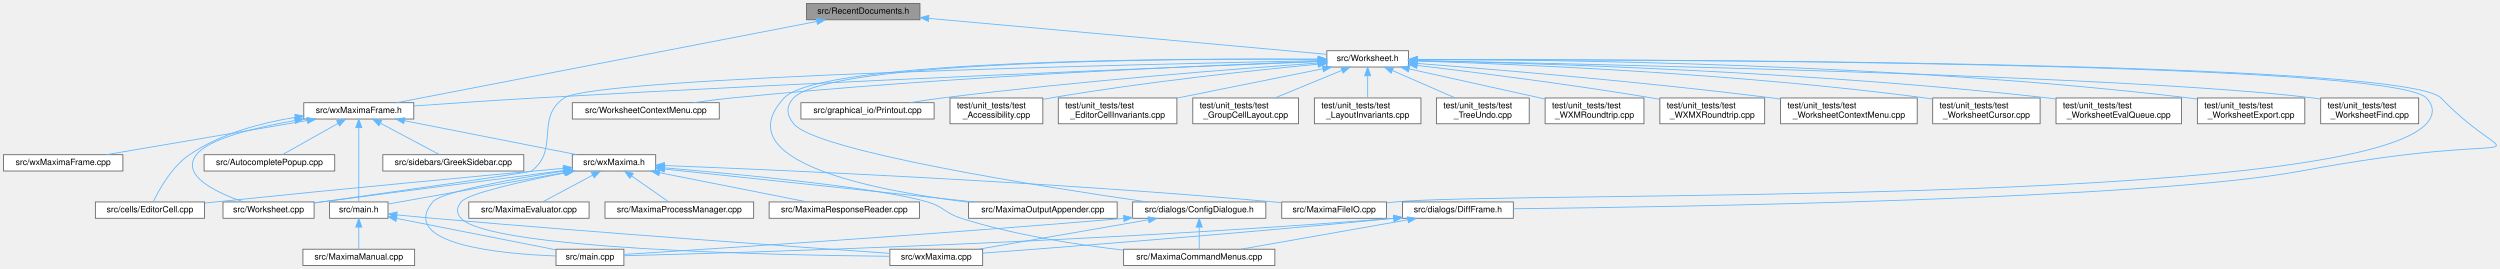
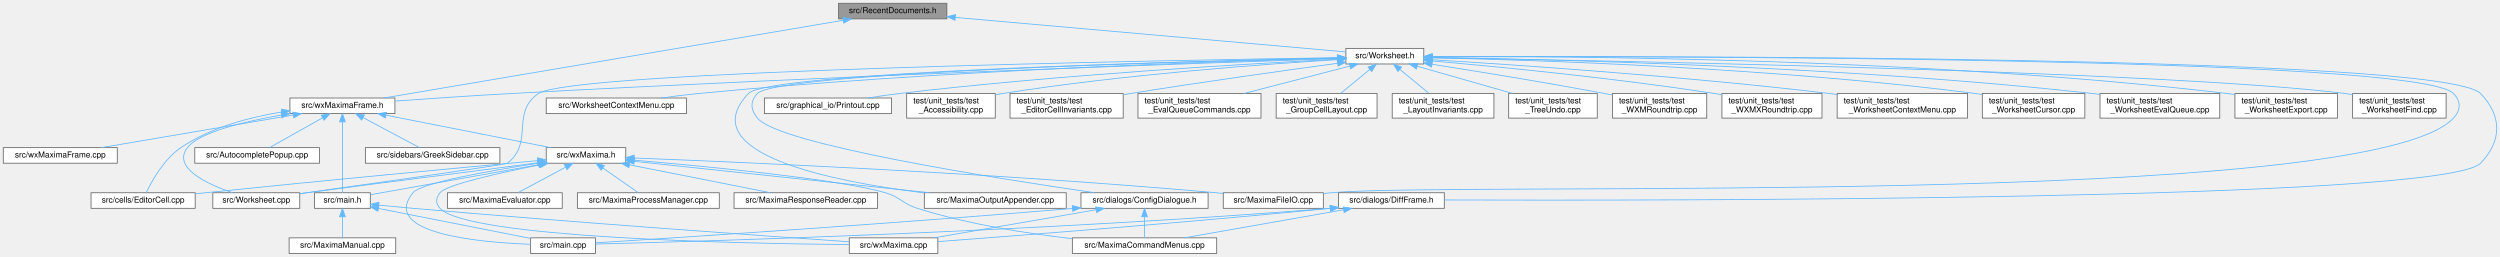
- <svg xmlns="http://www.w3.org/2000/svg" xmlns:xlink="http://www.w3.org/1999/xlink" width="2909pt" height="313pt" viewBox="0.00 0.00 2909.16 313.00">
+ <svg xmlns="http://www.w3.org/2000/svg" xmlns:xlink="http://www.w3.org/1999/xlink" width="3048pt" height="313pt" viewBox="0.00 0.00 3048.20 313.00">
  <g id="graph0" class="graph" transform="scale(1 1) rotate(0) translate(4 309)">
    <g id="node1" class="node">
      <g id="a_node1">
        <a xlink:title="The definition of the class RecentDocuments that provides a recent files mechanism that is extensible...">
-           <polygon fill="#999999" stroke="#666666" points="1066.5,-305 934.5,-305 934.5,-286 1066.5,-286 1066.5,-305" />
-           <text text-anchor="middle" x="1000.5" y="-293" font-family="Helvetica,sans-Serif" font-size="10.00">src/RecentDocuments.h</text>
+           <polygon fill="#999999" stroke="#666666" points="1150.5,-305 1018.5,-305 1018.5,-286 1150.5,-286 1150.5,-305" />
+           <text text-anchor="middle" x="1084.5" y="-293" font-family="Helvetica,sans-Serif" font-size="10.00">src/RecentDocuments.h</text>
        </a>
      </g>
    </g>
    <g id="node2" class="node">
      <g id="a_node2">
        <a xlink:href="Worksheet_8h.html" target="_top" xlink:title="This file defines the class Worksheet.">
-           <polygon fill="white" stroke="#666666" points="1635,-250 1540,-250 1540,-231 1635,-231 1635,-250" />
-           <text text-anchor="middle" x="1587.5" y="-238" font-family="Helvetica,sans-Serif" font-size="10.00">src/Worksheet.h</text>
+           <polygon fill="white" stroke="#666666" points="1732,-250 1637,-250 1637,-231 1732,-231 1732,-250" />
+           <text text-anchor="middle" x="1684.5" y="-238" font-family="Helvetica,sans-Serif" font-size="10.00">src/Worksheet.h</text>
        </a>
      </g>
    </g>
    <g id="edge1" class="edge">
-       <path fill="none" stroke="#63b8ff" d="M1076.78,-287.61C1199.69,-276.52 1438.02,-255 1539.68,-245.82" />
-       <polygon fill="#63b8ff" stroke="#63b8ff" points="1076.34,-284.14 1066.7,-288.52 1076.97,-291.11 1076.34,-284.14" />
+       <path fill="none" stroke="#63b8ff" d="M1161.03,-287.74C1286.75,-276.63 1533.4,-254.85 1636.95,-245.7" />
+       <polygon fill="#63b8ff" stroke="#63b8ff" points="1160.37,-284.28 1150.71,-288.65 1160.98,-291.26 1160.37,-284.28" />
    </g>
    <g id="node13" class="node">
      <g id="a_node13">
        <a xlink:href="wxMaximaFrame_8h.html" target="_top" xlink:title="This file declares the class wxMaximaFrame.">
          <polygon fill="white" stroke="#666666" points="477.5,-189.5 349.5,-189.5 349.5,-170.5 477.5,-170.5 477.5,-189.5" />
          <text text-anchor="middle" x="413.5" y="-177.5" font-family="Helvetica,sans-Serif" font-size="10.00">src/wxMaximaFrame.h</text>
        </a>
      </g>
    </g>
-     <g id="edge49" class="edge">
-       <path fill="none" stroke="#63b8ff" d="M946.37,-284.03C831.16,-261.76 563.57,-210.02 457.73,-189.55" />
-       <polygon fill="#63b8ff" stroke="#63b8ff" points="945.9,-287.51 956.38,-285.97 947.23,-280.63 945.9,-287.51" />
+     <g id="edge50" class="edge">
+       <path fill="none" stroke="#63b8ff" d="M1023.82,-284.24C892.78,-262.07 585.41,-210.08 464.06,-189.55" />
+       <polygon fill="#63b8ff" stroke="#63b8ff" points="1023.62,-287.75 1034.07,-285.97 1024.79,-280.85 1023.62,-287.75" />
    </g>
    <g id="node3" class="node">
      <g id="a_node3">
        <a xlink:href="MaximaFileIO_8cpp.html" target="_top" xlink:title="Implements the worksheet file loaders/savers extracted from the wxMaxima god class.">
          <polygon fill="white" stroke="#666666" points="1609.5,-74 1487.5,-74 1487.5,-55 1609.5,-55 1609.5,-74" />
          <text text-anchor="middle" x="1548.5" y="-62" font-family="Helvetica,sans-Serif" font-size="10.00">src/MaximaFileIO.cpp</text>
        </a>
      </g>
    </g>
    <g id="edge2" class="edge">
-       <path fill="none" stroke="#63b8ff" d="M1645.3,-239.62C1883.46,-239.82 2778.3,-237.72 2819.5,-195 2828.76,-185.4 2828.56,-174.78 2819.5,-165 2728.59,-66.94 1752.58,-87.01 1619.5,-74 1616.29,-73.69 1613,-73.35 1609.67,-72.99" />
-       <polygon fill="#63b8ff" stroke="#63b8ff" points="1645.12,-236.12 1635.11,-239.61 1645.11,-243.12 1645.12,-236.12" />
+       <path fill="none" stroke="#63b8ff" d="M1742.35,-239.74C1989.19,-240.46 2943.69,-240.33 2987.5,-195 2996.77,-185.41 2996.61,-174.74 2987.5,-165 2883.42,-53.76 1771.18,-88.11 1619.5,-74 1616.29,-73.7 1612.99,-73.37 1609.67,-73.03" />
+       <polygon fill="#63b8ff" stroke="#63b8ff" points="1742.17,-236.24 1732.16,-239.7 1742.15,-243.24 1742.17,-236.24" />
    </g>
    <g id="node4" class="node">
      <g id="a_node4">
        <a xlink:href="MaximaOutputAppender_8cpp.html" target="_top" xlink:title="Implements the worksheet output appenders extracted from the wxMaxima god class.">
          <polygon fill="white" stroke="#666666" points="1296,-74 1123,-74 1123,-55 1296,-55 1296,-74" />
          <text text-anchor="middle" x="1209.5" y="-62" font-family="Helvetica,sans-Serif" font-size="10.00">src/MaximaOutputAppender.cpp</text>
        </a>
      </g>
    </g>
    <g id="edge3" class="edge">
-       <path fill="none" stroke="#63b8ff" d="M1529.48,-240.12C1372.87,-241.19 950.51,-239.86 908.5,-195 839.38,-121.2 1011.36,-87.45 1122.95,-73.71" />
-       <polygon fill="#63b8ff" stroke="#63b8ff" points="1529.87,-243.62 1539.85,-240.04 1529.82,-236.62 1529.87,-243.62" />
+       <path fill="none" stroke="#63b8ff" d="M1626.77,-238.33C1451.03,-234.51 933.1,-221.05 908.5,-195 839.08,-121.48 1011.17,-87.62 1122.87,-73.79" />
+       <polygon fill="#63b8ff" stroke="#63b8ff" points="1626.78,-241.83 1636.85,-238.55 1626.93,-234.84 1626.78,-241.83" />
    </g>
    <g id="node5" class="node">
      <g id="a_node5">
        <a xlink:href="Worksheet_8cpp.html" target="_top" xlink:title="This file defines the class Worksheet.">
          <polygon fill="white" stroke="#666666" points="361.5,-74 255.5,-74 255.5,-55 361.5,-55 361.5,-74" />
          <text text-anchor="middle" x="308.5" y="-62" font-family="Helvetica,sans-Serif" font-size="10.00">src/Worksheet.cpp</text>
        </a>
      </g>
    </g>
    <g id="edge4" class="edge">
-       <path fill="none" stroke="#63b8ff" d="M1529.51,-238.41C1330.98,-234.45 688.78,-219.77 652.5,-195 618.32,-171.67 647.51,-134.96 614.5,-110 611.99,-108.1 448.57,-85.05 361.62,-72.9" />
-       <polygon fill="#63b8ff" stroke="#63b8ff" points="1529.67,-241.91 1539.74,-238.61 1529.81,-234.91 1529.67,-241.91" />
+       <path fill="none" stroke="#63b8ff" d="M1626.62,-238.68C1414.94,-235.46 692.98,-222.5 652.5,-195 618.27,-171.75 647.51,-134.96 614.5,-110 611.99,-108.1 448.57,-85.05 361.62,-72.9" />
+       <polygon fill="#63b8ff" stroke="#63b8ff" points="1626.85,-242.18 1636.9,-238.83 1626.96,-235.18 1626.85,-242.18" />
    </g>
    <g id="node6" class="node">
      <g id="a_node6">
        <a xlink:href="WorksheetContextMenu_8cpp.html" target="_top" xlink:title="The worksheet's right-click context menu (see WorksheetContextMenu.h).">
          <polygon fill="white" stroke="#666666" points="833,-189.5 662,-189.5 662,-170.5 833,-170.5 833,-189.5" />
          <text text-anchor="middle" x="747.5" y="-177.5" font-family="Helvetica,sans-Serif" font-size="10.00">src/WorksheetContextMenu.cpp</text>
        </a>
      </g>
    </g>
    <g id="edge5" class="edge">
-       <path fill="none" stroke="#63b8ff" d="M1529.68,-237.58C1404.87,-233.09 1100.99,-220.33 847.5,-195 832.93,-193.54 817.23,-191.55 802.68,-189.52" />
-       <polygon fill="#63b8ff" stroke="#63b8ff" points="1529.66,-241.08 1539.78,-237.94 1529.91,-234.09 1529.66,-241.08" />
+       <path fill="none" stroke="#63b8ff" d="M1626.53,-238.13C1490.33,-234.55 1139.37,-223.14 847.5,-195 832.76,-193.58 816.85,-191.57 802.15,-189.52" />
+       <polygon fill="#63b8ff" stroke="#63b8ff" points="1626.65,-241.64 1636.74,-238.4 1626.83,-234.64 1626.65,-241.64" />
    </g>
    <g id="node7" class="node">
      <g id="a_node7">
        <a xlink:href="ConfigDialogue_8h.html" target="_top" xlink:title="The configuration dialog.">
          <polygon fill="white" stroke="#666666" points="1469,-74 1314,-74 1314,-55 1469,-55 1469,-74" />
          <text text-anchor="middle" x="1391.5" y="-62" font-family="Helvetica,sans-Serif" font-size="10.00">src/dialogs/ConfigDialogue.h</text>
        </a>
      </g>
    </g>
    <g id="edge6" class="edge">
-       <path fill="none" stroke="#63b8ff" d="M1529.6,-240.05C1374.88,-240.92 960.74,-239.08 919.5,-195 910.39,-185.26 911.1,-175.35 919.5,-165 945.38,-133.09 1208.97,-91.63 1330.6,-74.02" />
-       <polygon fill="#63b8ff" stroke="#63b8ff" points="1529.87,-243.55 1539.85,-239.99 1529.82,-236.55 1529.87,-243.55" />
+       <path fill="none" stroke="#63b8ff" d="M1626.72,-238.28C1452.65,-234.34 943.7,-220.65 919.5,-195 910.35,-185.3 911.1,-175.35 919.5,-165 945.38,-133.09 1208.97,-91.63 1330.6,-74.02" />
+       <polygon fill="#63b8ff" stroke="#63b8ff" points="1626.89,-241.79 1636.96,-238.51 1627.05,-234.79 1626.89,-241.79" />
    </g>
    <g id="node11" class="node">
      <g id="a_node11">
        <a xlink:href="DiffFrame_8h_source.html" target="_top" xlink:title=" ">
          <polygon fill="white" stroke="#666666" points="1757,-74 1628,-74 1628,-55 1757,-55 1757,-74" />
          <text text-anchor="middle" x="1692.5" y="-62" font-family="Helvetica,sans-Serif" font-size="10.00">src/dialogs/DiffFrame.h</text>
        </a>
      </g>
    </g>
    <g id="edge10" class="edge">
-       <path fill="none" stroke="#63b8ff" d="M1645.29,-239.65C1885.53,-239.97 2794.68,-238.34 2836.5,-195 2926.75,-101.48 2961.05,-163.92 2673.5,-110 2496.93,-76.89 1946.23,-68.14 1757.06,-66.08" />
-       <polygon fill="#63b8ff" stroke="#63b8ff" points="1645.03,-236.15 1635.02,-239.63 1645.02,-243.15 1645.03,-236.15" />
+       <path fill="none" stroke="#63b8ff" d="M1742.56,-239.79C1993.65,-240.75 2975.49,-241.53 3020.5,-195 3046.76,-167.85 3046.76,-137.16 3020.5,-110 2976.17,-64.16 2017.61,-64.31 1757.26,-65.2" />
+       <polygon fill="#63b8ff" stroke="#63b8ff" points="1742.21,-236.29 1732.2,-239.75 1742.18,-243.29 1742.21,-236.29" />
    </g>
    <g id="node12" class="node">
      <g id="a_node12">
        <a xlink:href="Printout_8cpp.html" target="_top" xlink:title="This file defines the class MathPrintOut.">
          <polygon fill="white" stroke="#666666" points="1083,-189.5 928,-189.5 928,-170.5 1083,-170.5 1083,-189.5" />
          <text text-anchor="middle" x="1005.5" y="-177.5" font-family="Helvetica,sans-Serif" font-size="10.00">src/graphical_io/Printout.cpp</text>
        </a>
      </g>
    </g>
    <g id="edge14" class="edge">
-       <path fill="none" stroke="#63b8ff" d="M1529.95,-235.64C1437.52,-229.14 1250.32,-214.77 1092.5,-195 1080.2,-193.46 1066.98,-191.49 1054.64,-189.52" />
-       <polygon fill="#63b8ff" stroke="#63b8ff" points="1529.72,-239.13 1539.94,-236.34 1530.21,-232.15 1529.72,-239.13" />
+       <path fill="none" stroke="#63b8ff" d="M1626.62,-236.78C1520.47,-231.42 1287.65,-217.99 1092.5,-195 1079.89,-193.51 1066.31,-191.52 1053.72,-189.5" />
+       <polygon fill="#63b8ff" stroke="#63b8ff" points="1626.63,-240.28 1636.79,-237.28 1626.98,-233.29 1626.63,-240.28" />
    </g>
    <g id="edge15" class="edge">
-       <path fill="none" stroke="#63b8ff" d="M1529.53,-237.28C1379.21,-231.42 964.57,-214.65 619.5,-195 571.9,-192.29 518.16,-188.62 477.5,-185.71" />
-       <polygon fill="#63b8ff" stroke="#63b8ff" points="1529.76,-240.79 1539.89,-237.68 1530.03,-233.8 1529.76,-240.79" />
+       <path fill="none" stroke="#63b8ff" d="M1626.88,-237.62C1466.95,-232.29 1003.95,-216.09 619.5,-195 572.07,-192.4 518.56,-188.74 477.96,-185.81" />
+       <polygon fill="#63b8ff" stroke="#63b8ff" points="1626.87,-241.12 1636.98,-237.96 1627.1,-234.13 1626.87,-241.12" />
    </g>
    <g id="node24" class="node">
      <g id="a_node24">
        <a xlink:href="test__Accessibility_8cpp.html" target="_top" xlink:title="Logic-level regression tests for wxMaxima's custom wxAccessible classes.">
          <polygon fill="white" stroke="#666666" points="1209.5,-195 1101.5,-195 1101.5,-165 1209.5,-165 1209.5,-195" />
          <text text-anchor="start" x="1109.5" y="-183" font-family="Helvetica,sans-Serif" font-size="10.00">test/unit_tests/test</text>
          <text text-anchor="middle" x="1155.5" y="-172" font-family="Helvetica,sans-Serif" font-size="10.00">_Accessibility.cpp</text>
        </a>
      </g>
    </g>
    <g id="edge37" class="edge">
-       <path fill="none" stroke="#63b8ff" d="M1529.47,-234.29C1456.57,-227.33 1327.77,-213.68 1218.5,-195 1215.63,-194.51 1212.69,-193.97 1209.73,-193.41" />
-       <polygon fill="#63b8ff" stroke="#63b8ff" points="1529.52,-237.81 1539.81,-235.27 1530.18,-230.84 1529.52,-237.81" />
+       <path fill="none" stroke="#63b8ff" d="M1626.88,-236.29C1538.57,-230.86 1364.63,-218.12 1218.5,-195 1215.62,-194.54 1212.68,-194.04 1209.71,-193.49" />
+       <polygon fill="#63b8ff" stroke="#63b8ff" points="1626.77,-239.79 1636.96,-236.9 1627.19,-232.81 1626.77,-239.79" />
    </g>
    <g id="node25" class="node">
      <g id="a_node25">
        <a xlink:href="test__EditorCellInvariants_8cpp.html" target="_top" xlink:title="Hardening tests for EditorCell's text-editing core.">
          <polygon fill="white" stroke="#666666" points="1365.5,-195 1227.5,-195 1227.5,-165 1365.5,-165 1365.5,-195" />
          <text text-anchor="start" x="1235.5" y="-183" font-family="Helvetica,sans-Serif" font-size="10.00">test/unit_tests/test</text>
          <text text-anchor="middle" x="1296.5" y="-172" font-family="Helvetica,sans-Serif" font-size="10.00">_EditorCellInvariants.cpp</text>
        </a>
      </g>
    </g>
    <g id="edge38" class="edge">
-       <path fill="none" stroke="#63b8ff" d="M1535.14,-228.97C1487.74,-219.45 1417.6,-205.35 1365.62,-194.89" />
-       <polygon fill="#63b8ff" stroke="#63b8ff" points="1534.69,-232.45 1545.19,-230.99 1536.07,-225.59 1534.69,-232.45" />
+       <path fill="none" stroke="#63b8ff" d="M1626.86,-231.84C1564.54,-223.42 1462.34,-209.18 1374.5,-195 1371.65,-194.54 1368.74,-194.06 1365.8,-193.57" />
+       <polygon fill="#63b8ff" stroke="#63b8ff" points="1626.51,-235.33 1636.89,-233.19 1627.45,-228.39 1626.51,-235.33" />
    </g>
    <g id="node26" class="node">
      <g id="a_node26">
-         <a xlink:href="test__GroupCellLayout_8cpp.html" target="_top" xlink:title="Regression tests for the GroupCell &lt;-&gt; EditorCell layout coupling.">
-           <polygon fill="white" stroke="#666666" points="1507,-195 1384,-195 1384,-165 1507,-165 1507,-195" />
-           <text text-anchor="start" x="1392" y="-183" font-family="Helvetica,sans-Serif" font-size="10.00">test/unit_tests/test</text>
-           <text text-anchor="middle" x="1445.5" y="-172" font-family="Helvetica,sans-Serif" font-size="10.00">_GroupCellLayout.cpp</text>
+         <a xlink:href="test__EvalQueueCommands_8cpp.html" target="_top" xlink:title="Command-level behavior of the EvaluationQueue: how a GroupCell's input is broken into the individual ...">
+           <polygon fill="white" stroke="#666666" points="1533.5,-195 1383.5,-195 1383.5,-165 1533.5,-165 1533.5,-195" />
+           <text text-anchor="start" x="1391.5" y="-183" font-family="Helvetica,sans-Serif" font-size="10.00">test/unit_tests/test</text>
+           <text text-anchor="middle" x="1458.5" y="-172" font-family="Helvetica,sans-Serif" font-size="10.00">_EvalQueueCommands.cpp</text>
        </a>
      </g>
    </g>
    <g id="edge39" class="edge">
-       <path fill="none" stroke="#63b8ff" d="M1557.35,-227.08C1534.59,-217.7 1503.33,-204.82 1479.64,-195.06" />
-       <polygon fill="#63b8ff" stroke="#63b8ff" points="1556.27,-230.42 1566.85,-230.99 1558.94,-223.95 1556.27,-230.42" />
+       <path fill="none" stroke="#63b8ff" d="M1641.78,-228.44C1605.23,-218.98 1552.39,-205.3 1512.83,-195.06" />
+       <polygon fill="#63b8ff" stroke="#63b8ff" points="1641.08,-231.88 1651.64,-230.99 1642.83,-225.1 1641.08,-231.88" />
    </g>
    <g id="node27" class="node">
      <g id="a_node27">
-         <a xlink:href="test__LayoutInvariants_8cpp.html" target="_top" xlink:title="Layout idempotency invariants.">
-           <polygon fill="white" stroke="#666666" points="1649.5,-195 1525.5,-195 1525.5,-165 1649.5,-165 1649.5,-195" />
-           <text text-anchor="start" x="1533.5" y="-183" font-family="Helvetica,sans-Serif" font-size="10.00">test/unit_tests/test</text>
-           <text text-anchor="middle" x="1587.5" y="-172" font-family="Helvetica,sans-Serif" font-size="10.00">_LayoutInvariants.cpp</text>
+         <a xlink:href="test__GroupCellLayout_8cpp.html" target="_top" xlink:title="Regression tests for the GroupCell &lt;-&gt; EditorCell layout coupling.">
+           <polygon fill="white" stroke="#666666" points="1675,-195 1552,-195 1552,-165 1675,-165 1675,-195" />
+           <text text-anchor="start" x="1560" y="-183" font-family="Helvetica,sans-Serif" font-size="10.00">test/unit_tests/test</text>
+           <text text-anchor="middle" x="1613.5" y="-172" font-family="Helvetica,sans-Serif" font-size="10.00">_GroupCellLayout.cpp</text>
        </a>
      </g>
    </g>
    <g id="edge40" class="edge">
-       <path fill="none" stroke="#63b8ff" d="M1587.5,-220.65C1587.5,-212.36 1587.5,-202.78 1587.5,-195.11" />
-       <polygon fill="#63b8ff" stroke="#63b8ff" points="1584,-220.87 1587.5,-230.87 1591,-220.87 1584,-220.87" />
+       <path fill="none" stroke="#63b8ff" d="M1666.3,-224.5C1655.32,-215.45 1641.41,-204 1630.63,-195.11" />
+       <polygon fill="#63b8ff" stroke="#63b8ff" points="1664.08,-227.21 1674.02,-230.87 1668.53,-221.81 1664.08,-227.21" />
    </g>
    <g id="node28" class="node">
      <g id="a_node28">
-         <a xlink:href="test__TreeUndo_8cpp.html" target="_top" xlink:title="Regression tests for the worksheet's cell-tree undo/redo (the TreeUndo_* subsystem of Worksheet).">
-           <polygon fill="white" stroke="#666666" points="1775.5,-195 1667.5,-195 1667.5,-165 1775.5,-165 1775.5,-195" />
-           <text text-anchor="start" x="1675.5" y="-183" font-family="Helvetica,sans-Serif" font-size="10.00">test/unit_tests/test</text>
-           <text text-anchor="middle" x="1721.5" y="-172" font-family="Helvetica,sans-Serif" font-size="10.00">_TreeUndo.cpp</text>
+         <a xlink:href="test__LayoutInvariants_8cpp.html" target="_top" xlink:title="Layout idempotency invariants.">
+           <polygon fill="white" stroke="#666666" points="1817.5,-195 1693.5,-195 1693.5,-165 1817.5,-165 1817.5,-195" />
+           <text text-anchor="start" x="1701.5" y="-183" font-family="Helvetica,sans-Serif" font-size="10.00">test/unit_tests/test</text>
+           <text text-anchor="middle" x="1755.5" y="-172" font-family="Helvetica,sans-Serif" font-size="10.00">_LayoutInvariants.cpp</text>
        </a>
      </g>
    </g>
    <g id="edge41" class="edge">
-       <path fill="none" stroke="#63b8ff" d="M1616.24,-226.95C1637.7,-217.59 1667.03,-204.78 1689.28,-195.06" />
-       <polygon fill="#63b8ff" stroke="#63b8ff" points="1614.75,-223.78 1606.98,-230.99 1617.55,-230.2 1614.75,-223.78" />
+       <path fill="none" stroke="#63b8ff" d="M1702.7,-224.5C1713.68,-215.45 1727.59,-204 1738.37,-195.11" />
+       <polygon fill="#63b8ff" stroke="#63b8ff" points="1700.47,-221.81 1694.98,-230.87 1704.92,-227.21 1700.47,-221.81" />
    </g>
    <g id="node29" class="node">
      <g id="a_node29">
-         <a xlink:href="test__WXMRoundtrip_8cpp.html" target="_top" xlink:title="Regression tests for images surviving the .wxm serialization round-trip.">
-           <polygon fill="white" stroke="#666666" points="1909,-195 1794,-195 1794,-165 1909,-165 1909,-195" />
-           <text text-anchor="start" x="1802" y="-183" font-family="Helvetica,sans-Serif" font-size="10.00">test/unit_tests/test</text>
-           <text text-anchor="middle" x="1851.5" y="-172" font-family="Helvetica,sans-Serif" font-size="10.00">_WXMRoundtrip.cpp</text>
+         <a xlink:href="test__TreeUndo_8cpp.html" target="_top" xlink:title="Regression tests for the worksheet's cell-tree undo/redo (the TreeUndo_* subsystem of Worksheet).">
+           <polygon fill="white" stroke="#666666" points="1943.5,-195 1835.5,-195 1835.5,-165 1943.5,-165 1943.5,-195" />
+           <text text-anchor="start" x="1843.5" y="-183" font-family="Helvetica,sans-Serif" font-size="10.00">test/unit_tests/test</text>
+           <text text-anchor="middle" x="1889.5" y="-172" font-family="Helvetica,sans-Serif" font-size="10.00">_TreeUndo.cpp</text>
        </a>
      </g>
    </g>
    <g id="edge42" class="edge">
-       <path fill="none" stroke="#63b8ff" d="M1635.87,-228.78C1680.33,-218.93 1746.31,-204.31 1793.57,-193.84" />
-       <polygon fill="#63b8ff" stroke="#63b8ff" points="1634.89,-225.41 1625.89,-230.99 1636.41,-232.25 1634.89,-225.41" />
+       <path fill="none" stroke="#63b8ff" d="M1724.1,-228.2C1757.23,-218.75 1804.64,-205.22 1840.22,-195.06" />
+       <polygon fill="#63b8ff" stroke="#63b8ff" points="1722.96,-224.88 1714.31,-230.99 1724.89,-231.62 1722.96,-224.88" />
    </g>
    <g id="node30" class="node">
      <g id="a_node30">
-         <a xlink:href="test__WXMXRoundtrip_8cpp.html" target="_top" xlink:title="Round-trip tests for the .wxmx content.xml (the MathML-like math format).">
-           <polygon fill="white" stroke="#666666" points="2049.5,-195 1927.5,-195 1927.5,-165 2049.5,-165 2049.5,-195" />
-           <text text-anchor="start" x="1935.5" y="-183" font-family="Helvetica,sans-Serif" font-size="10.00">test/unit_tests/test</text>
-           <text text-anchor="middle" x="1988.5" y="-172" font-family="Helvetica,sans-Serif" font-size="10.00">_WXMXRoundtrip.cpp</text>
+         <a xlink:href="test__WXMRoundtrip_8cpp.html" target="_top" xlink:title="Regression tests for images surviving the .wxm serialization round-trip.">
+           <polygon fill="white" stroke="#666666" points="2077,-195 1962,-195 1962,-165 2077,-165 2077,-195" />
+           <text text-anchor="start" x="1970" y="-183" font-family="Helvetica,sans-Serif" font-size="10.00">test/unit_tests/test</text>
+           <text text-anchor="middle" x="2019.5" y="-172" font-family="Helvetica,sans-Serif" font-size="10.00">_WXMRoundtrip.cpp</text>
        </a>
      </g>
    </g>
    <g id="edge43" class="edge">
-       <path fill="none" stroke="#63b8ff" d="M1645.28,-232.86C1711.47,-225 1823.09,-210.94 1918.5,-195 1921.43,-194.51 1924.43,-193.99 1927.46,-193.45" />
-       <polygon fill="#63b8ff" stroke="#63b8ff" points="1644.58,-229.42 1635.06,-234.07 1645.4,-236.37 1644.58,-229.42" />
+       <path fill="none" stroke="#63b8ff" d="M1742.18,-230.63C1796.54,-222.1 1880.21,-208.55 1952.5,-195 1955.54,-194.43 1958.65,-193.83 1961.79,-193.22" />
+       <polygon fill="#63b8ff" stroke="#63b8ff" points="1741.39,-227.21 1732.05,-232.21 1742.47,-234.13 1741.39,-227.21" />
    </g>
    <g id="node31" class="node">
      <g id="a_node31">
-         <a xlink:href="test__WorksheetContextMenu_8cpp.html" target="_top" xlink:title="Regression tests for the worksheet's right-click context menu.">
-           <polygon fill="white" stroke="#666666" points="2227,-195 2068,-195 2068,-165 2227,-165 2227,-195" />
-           <text text-anchor="start" x="2076" y="-183" font-family="Helvetica,sans-Serif" font-size="10.00">test/unit_tests/test</text>
-           <text text-anchor="middle" x="2147.5" y="-172" font-family="Helvetica,sans-Serif" font-size="10.00">_WorksheetContextMenu.cpp</text>
+         <a xlink:href="test__WXMXRoundtrip_8cpp.html" target="_top" xlink:title="Round-trip tests for the .wxmx content.xml (the MathML-like math format).">
+           <polygon fill="white" stroke="#666666" points="2217.5,-195 2095.5,-195 2095.5,-165 2217.5,-165 2217.5,-195" />
+           <text text-anchor="start" x="2103.5" y="-183" font-family="Helvetica,sans-Serif" font-size="10.00">test/unit_tests/test</text>
+           <text text-anchor="middle" x="2156.5" y="-172" font-family="Helvetica,sans-Serif" font-size="10.00">_WXMXRoundtrip.cpp</text>
        </a>
      </g>
    </g>
    <g id="edge44" class="edge">
-       <path fill="none" stroke="#63b8ff" d="M1645.22,-235.2C1734.15,-228.32 1909.95,-213.68 2058.5,-195 2061.6,-194.61 2064.77,-194.19 2067.96,-193.76" />
-       <polygon fill="#63b8ff" stroke="#63b8ff" points="1644.78,-231.73 1635.07,-235.98 1645.31,-238.71 1644.78,-231.73" />
+       <path fill="none" stroke="#63b8ff" d="M1742.15,-234.71C1820.4,-227.84 1964.48,-213.92 2086.5,-195 2089.44,-194.54 2092.44,-194.05 2095.47,-193.53" />
+       <polygon fill="#63b8ff" stroke="#63b8ff" points="1741.68,-231.24 1732.02,-235.59 1742.28,-238.21 1741.68,-231.24" />
    </g>
    <g id="node32" class="node">
      <g id="a_node32">
-         <a xlink:href="test__WorksheetCursor_8cpp.html" target="_top" xlink:title="Pins the worksheet's cursor model before it is gathered into a cursor class.">
-           <polygon fill="white" stroke="#666666" points="2370,-195 2245,-195 2245,-165 2370,-165 2370,-195" />
-           <text text-anchor="start" x="2253" y="-183" font-family="Helvetica,sans-Serif" font-size="10.00">test/unit_tests/test</text>
-           <text text-anchor="middle" x="2307.5" y="-172" font-family="Helvetica,sans-Serif" font-size="10.00">_WorksheetCursor.cpp</text>
+         <a xlink:href="test__WorksheetContextMenu_8cpp.html" target="_top" xlink:title="Regression tests for the worksheet's right-click context menu.">
+           <polygon fill="white" stroke="#666666" points="2395,-195 2236,-195 2236,-165 2395,-165 2395,-195" />
+           <text text-anchor="start" x="2244" y="-183" font-family="Helvetica,sans-Serif" font-size="10.00">test/unit_tests/test</text>
+           <text text-anchor="middle" x="2315.5" y="-172" font-family="Helvetica,sans-Serif" font-size="10.00">_WorksheetContextMenu.cpp</text>
        </a>
      </g>
    </g>
    <g id="edge45" class="edge">
-       <path fill="none" stroke="#63b8ff" d="M1645.56,-237.98C1759.38,-234.45 2019.63,-223.7 2236.5,-195 2239.24,-194.64 2242.03,-194.23 2244.85,-193.8" />
-       <polygon fill="#63b8ff" stroke="#63b8ff" points="1645.23,-234.48 1635.34,-238.29 1645.44,-241.48 1645.23,-234.48" />
+       <path fill="none" stroke="#63b8ff" d="M1742.22,-236.17C1841.44,-230.13 2050.62,-216.02 2226.5,-195 2229.61,-194.63 2232.77,-194.23 2235.96,-193.81" />
+       <polygon fill="#63b8ff" stroke="#63b8ff" points="1741.88,-232.68 1732.11,-236.78 1742.3,-239.67 1741.88,-232.68" />
    </g>
    <g id="node33" class="node">
      <g id="a_node33">
-         <a xlink:href="test__WorksheetEvalQueue_8cpp.html" target="_top" xlink:title="Pins the worksheet's &quot;add cells to the evaluation queue&quot; behavior before the Add*ToEvaluationQueue fa...">
-           <polygon fill="white" stroke="#666666" points="2534.5,-195 2388.5,-195 2388.5,-165 2534.5,-165 2534.5,-195" />
-           <text text-anchor="start" x="2396.5" y="-183" font-family="Helvetica,sans-Serif" font-size="10.00">test/unit_tests/test</text>
-           <text text-anchor="middle" x="2461.5" y="-172" font-family="Helvetica,sans-Serif" font-size="10.00">_WorksheetEvalQueue.cpp</text>
+         <a xlink:href="test__WorksheetCursor_8cpp.html" target="_top" xlink:title="Pins the worksheet's cursor model before it is gathered into a cursor class.">
+           <polygon fill="white" stroke="#666666" points="2538,-195 2413,-195 2413,-165 2538,-165 2538,-195" />
+           <text text-anchor="start" x="2421" y="-183" font-family="Helvetica,sans-Serif" font-size="10.00">test/unit_tests/test</text>
+           <text text-anchor="middle" x="2475.5" y="-172" font-family="Helvetica,sans-Serif" font-size="10.00">_WorksheetCursor.cpp</text>
        </a>
      </g>
    </g>
    <g id="edge46" class="edge">
-       <path fill="none" stroke="#63b8ff" d="M1645.64,-238.48C1776.9,-235.69 2106.03,-225.93 2379.5,-195 2382.37,-194.68 2385.29,-194.32 2388.24,-193.93" />
-       <polygon fill="#63b8ff" stroke="#63b8ff" points="1645.35,-234.99 1635.42,-238.69 1645.49,-241.98 1645.35,-234.99" />
+       <path fill="none" stroke="#63b8ff" d="M1742.6,-238.53C1865.32,-235.89 2159.79,-226.55 2404.5,-195 2407.24,-194.65 2410.04,-194.25 2412.85,-193.82" />
+       <polygon fill="#63b8ff" stroke="#63b8ff" points="1742.23,-235.03 1732.31,-238.74 1742.38,-242.03 1742.23,-235.03" />
    </g>
    <g id="node34" class="node">
      <g id="a_node34">
-         <a xlink:href="test__WorksheetExport_8cpp.html" target="_top" xlink:title="Safety net for the export/serialization cluster of Worksheet.">
-           <polygon fill="white" stroke="#666666" points="2678,-195 2553,-195 2553,-165 2678,-165 2678,-195" />
-           <text text-anchor="start" x="2561" y="-183" font-family="Helvetica,sans-Serif" font-size="10.00">test/unit_tests/test</text>
-           <text text-anchor="middle" x="2615.5" y="-172" font-family="Helvetica,sans-Serif" font-size="10.00">_WorksheetExport.cpp</text>
+         <a xlink:href="test__WorksheetEvalQueue_8cpp.html" target="_top" xlink:title="Pins the worksheet's &quot;add cells to the evaluation queue&quot; behavior before the Add*ToEvaluationQueue fa...">
+           <polygon fill="white" stroke="#666666" points="2702.5,-195 2556.5,-195 2556.5,-165 2702.5,-165 2702.5,-195" />
+           <text text-anchor="start" x="2564.5" y="-183" font-family="Helvetica,sans-Serif" font-size="10.00">test/unit_tests/test</text>
+           <text text-anchor="middle" x="2629.5" y="-172" font-family="Helvetica,sans-Serif" font-size="10.00">_WorksheetEvalQueue.cpp</text>
        </a>
      </g>
    </g>
    <g id="edge47" class="edge">
-       <path fill="none" stroke="#63b8ff" d="M1645.77,-239.73C1795.4,-239.69 2205.18,-235.55 2543.5,-195 2546.53,-194.64 2549.63,-194.22 2552.76,-193.76" />
-       <polygon fill="#63b8ff" stroke="#63b8ff" points="1645.45,-236.23 1635.45,-239.73 1645.45,-243.23 1645.45,-236.23" />
+       <path fill="none" stroke="#63b8ff" d="M1742.39,-238.86C1881.55,-236.82 2245.64,-228.43 2547.5,-195 2550.37,-194.68 2553.29,-194.33 2556.24,-193.95" />
+       <polygon fill="#63b8ff" stroke="#63b8ff" points="1742.32,-235.36 1732.37,-239 1742.42,-242.36 1742.32,-235.36" />
    </g>
    <g id="node35" class="node">
      <g id="a_node35">
+         <a xlink:href="test__WorksheetExport_8cpp.html" target="_top" xlink:title="Safety net for the export/serialization cluster of Worksheet.">
+           <polygon fill="white" stroke="#666666" points="2846,-195 2721,-195 2721,-165 2846,-165 2846,-195" />
+           <text text-anchor="start" x="2729" y="-183" font-family="Helvetica,sans-Serif" font-size="10.00">test/unit_tests/test</text>
+           <text text-anchor="middle" x="2783.5" y="-172" font-family="Helvetica,sans-Serif" font-size="10.00">_WorksheetExport.cpp</text>
+         </a>
+       </g>
+     </g>
+     <g id="edge48" class="edge">
+       <path fill="none" stroke="#63b8ff" d="M1742.39,-240C1899.08,-240.7 2344.42,-238.4 2711.5,-195 2714.54,-194.64 2717.63,-194.23 2720.76,-193.77" />
+       <polygon fill="#63b8ff" stroke="#63b8ff" points="1742.07,-236.5 1732.05,-239.95 1742.03,-243.5 1742.07,-236.5" />
+     </g>
+     <g id="node36" class="node">
+       <g id="a_node36">
        <a xlink:href="test__WorksheetFind_8cpp.html" target="_top" xlink:title="Pins the worksheet's find/replace behavior before the search engine is extracted into WorksheetSearch...">
-           <polygon fill="white" stroke="#666666" points="2810.5,-195 2696.5,-195 2696.5,-165 2810.5,-165 2810.5,-195" />
-           <text text-anchor="start" x="2704.5" y="-183" font-family="Helvetica,sans-Serif" font-size="10.00">test/unit_tests/test</text>
-           <text text-anchor="middle" x="2753.5" y="-172" font-family="Helvetica,sans-Serif" font-size="10.00">_WorksheetFind.cpp</text>
-         </a>
-       </g>
-     </g>
-     <g id="edge48" class="edge">
-       <path fill="none" stroke="#63b8ff" d="M1645.31,-238.45C1841.79,-234.67 2482.91,-220.65 2687.5,-195 2690.41,-194.64 2693.37,-194.21 2696.36,-193.74" />
-       <polygon fill="#63b8ff" stroke="#63b8ff" points="1645.13,-234.95 1635.2,-238.64 1645.27,-241.95 1645.13,-234.95" />
+           <polygon fill="white" stroke="#666666" points="2978.5,-195 2864.5,-195 2864.5,-165 2978.5,-165 2978.5,-195" />
+           <text text-anchor="start" x="2872.5" y="-183" font-family="Helvetica,sans-Serif" font-size="10.00">test/unit_tests/test</text>
+           <text text-anchor="middle" x="2921.5" y="-172" font-family="Helvetica,sans-Serif" font-size="10.00">_WorksheetFind.cpp</text>
+         </a>
+       </g>
+     </g>
+     <g id="edge49" class="edge">
+       <path fill="none" stroke="#63b8ff" d="M1742.56,-238.61C1947.51,-235.26 2636.47,-222.19 2855.5,-195 2858.41,-194.64 2861.37,-194.22 2864.36,-193.74" />
+       <polygon fill="#63b8ff" stroke="#63b8ff" points="1742.26,-235.11 1732.32,-238.77 1742.37,-242.11 1742.26,-235.11" />
    </g>
    <g id="node8" class="node">
      <g id="a_node8">
        <a xlink:href="MaximaCommandMenus_8cpp.html" target="_top" xlink:title="Implementation of the menu-command handlers extracted from wxMaxima - see MaximaCommandMenus....">
          <polygon fill="white" stroke="#666666" points="1479.5,-19 1303.5,-19 1303.5,0 1479.5,0 1479.5,-19" />
          <text text-anchor="middle" x="1391.5" y="-7" font-family="Helvetica,sans-Serif" font-size="10.00">src/MaximaCommandMenus.cpp</text>
        </a>
      </g>
    </g>
    <g id="edge7" class="edge">
      <path fill="none" stroke="#63b8ff" d="M1391.5,-44.66C1391.5,-35.93 1391.5,-25.99 1391.5,-19.09" />
      <polygon fill="#63b8ff" stroke="#63b8ff" points="1388,-44.75 1391.5,-54.75 1395,-44.75 1388,-44.75" />
    </g>
    <g id="node9" class="node">
      <g id="a_node9">
        <a xlink:href="main_8cpp.html" target="_top" xlink:title="The file that defines the starting point of the program.">
          <polygon fill="white" stroke="#666666" points="722,-19 643,-19 643,0 722,0 722,-19" />
          <text text-anchor="middle" x="682.5" y="-7" font-family="Helvetica,sans-Serif" font-size="10.00">src/main.cpp</text>
        </a>
      </g>
    </g>
    <g id="edge8" class="edge">
      <path fill="none" stroke="#63b8ff" d="M1303.64,-54.86C1077.65,-35.76 819.55,-19.07 722.25,-12.96" />
      <polygon fill="#63b8ff" stroke="#63b8ff" points="1303.43,-58.36 1313.69,-55.71 1304.02,-51.38 1303.43,-58.36" />
    </g>
    <g id="node10" class="node">
      <g id="a_node10">
        <a xlink:href="wxMaxima_8cpp.html" target="_top" xlink:title="This file defines the contents of the class wxMaxima that contains most of the program's logic.">
          <polygon fill="white" stroke="#666666" points="1139.5,-19 1031.5,-19 1031.5,0 1139.5,0 1139.5,-19" />
          <text text-anchor="middle" x="1085.5" y="-7" font-family="Helvetica,sans-Serif" font-size="10.00">src/wxMaxima.cpp</text>
        </a>
      </g>
    </g>
    <g id="edge9" class="edge">
      <path fill="none" stroke="#63b8ff" d="M1332.31,-53.25C1274.85,-43.3 1188.64,-28.36 1134.8,-19.04" />
      <polygon fill="#63b8ff" stroke="#63b8ff" points="1331.89,-56.73 1342.34,-54.98 1333.08,-49.83 1331.89,-56.73" />
    </g>
    <g id="edge11" class="edge">
      <path fill="none" stroke="#63b8ff" d="M1633.94,-53.19C1577.51,-43.25 1493.11,-28.39 1440.24,-19.08" />
      <polygon fill="#63b8ff" stroke="#63b8ff" points="1633.68,-56.7 1644.14,-54.98 1634.9,-49.8 1633.68,-56.7" />
    </g>
    <g id="edge12" class="edge">
      <path fill="none" stroke="#63b8ff" d="M1617.76,-55.01C1263.92,-26.66 850.32,-14.67 722.25,-11.44" />
      <polygon fill="#63b8ff" stroke="#63b8ff" points="1617.7,-58.51 1627.95,-55.83 1618.27,-51.54 1617.7,-58.51" />
    </g>
    <g id="edge13" class="edge">
      <path fill="none" stroke="#63b8ff" d="M1617.93,-54.97C1436.16,-37.08 1234.28,-21.51 1139.65,-14.46" />
      <polygon fill="#63b8ff" stroke="#63b8ff" points="1617.64,-58.46 1627.94,-55.96 1618.33,-51.5 1617.64,-58.46" />
    </g>
    <g id="edge17" class="edge">
      <path fill="none" stroke="#63b8ff" d="M339.04,-168.73C292.5,-160.61 238.77,-147.54 224.5,-129 205.65,-104.52 248.3,-84.69 279.46,-74.03" />
      <polygon fill="#63b8ff" stroke="#63b8ff" points="338.71,-172.22 349.15,-170.44 339.87,-165.32 338.71,-172.22" />
    </g>
    <g id="node14" class="node">
      <g id="a_node14">
        <a xlink:href="AutocompletePopup_8cpp.html" target="_top" xlink:title="This file defines the class AutocompletePopup.">
          <polygon fill="white" stroke="#666666" points="385.5,-129 233.5,-129 233.5,-110 385.5,-110 385.5,-129" />
          <text text-anchor="middle" x="309.5" y="-117" font-family="Helvetica,sans-Serif" font-size="10.00">src/AutocompletePopup.cpp</text>
        </a>
      </g>
    </g>
    <g id="edge16" class="edge">
      <path fill="none" stroke="#63b8ff" d="M389.36,-165.42C369.49,-154.24 341.91,-138.73 324.91,-129.17" />
      <polygon fill="#63b8ff" stroke="#63b8ff" points="387.72,-168.52 398.15,-170.37 391.15,-162.41 387.72,-168.52" />
    </g>
    <g id="node15" class="node">
      <g id="a_node15">
        <a xlink:href="EditorCell_8cpp.html" target="_top" xlink:title="This file defines the class EditorCell.">
          <polygon fill="white" stroke="#666666" points="234,-74 107,-74 107,-55 234,-55 234,-74" />
          <text text-anchor="middle" x="170.5" y="-62" font-family="Helvetica,sans-Serif" font-size="10.00">src/cells/EditorCell.cpp</text>
        </a>
      </g>
    </g>
    <g id="edge18" class="edge">
      <path fill="none" stroke="#63b8ff" d="M339.44,-172.45C300.2,-166.11 252.76,-153.61 216.5,-129 195.77,-114.94 181.08,-88.28 174.45,-74.41" />
      <polygon fill="#63b8ff" stroke="#63b8ff" points="339.08,-175.94 349.49,-173.98 340.13,-169.02 339.08,-175.94" />
    </g>
    <g id="node16" class="node">
      <g id="a_node16">
        <a xlink:href="main_8h.html" target="_top" xlink:title="This file declares the class wxMaxima that contains most of the program's logic.">
          <polygon fill="white" stroke="#666666" points="447.5,-74 379.5,-74 379.5,-55 447.5,-55 447.5,-74" />
          <text text-anchor="middle" x="413.5" y="-62" font-family="Helvetica,sans-Serif" font-size="10.00">src/main.h</text>
        </a>
      </g>
    </g>
    <g id="edge19" class="edge">
      <path fill="none" stroke="#63b8ff" d="M413.5,-160.15C413.5,-135.24 413.5,-92.38 413.5,-74.13" />
      <polygon fill="#63b8ff" stroke="#63b8ff" points="410,-160.47 413.5,-170.47 417,-160.47 410,-160.47" />
    </g>
    <g id="node18" class="node">
      <g id="a_node18">
        <a xlink:href="GreekSidebar_8cpp.html" target="_top" xlink:title="This file defines the class GreekSidebar.">
          <polygon fill="white" stroke="#666666" points="605.5,-129 441.5,-129 441.5,-110 605.5,-110 605.5,-129" />
          <text text-anchor="middle" x="523.5" y="-117" font-family="Helvetica,sans-Serif" font-size="10.00">src/sidebars/GreekSidebar.cpp</text>
        </a>
      </g>
    </g>
    <g id="edge23" class="edge">
      <path fill="none" stroke="#63b8ff" d="M438.74,-165.58C459.78,-154.38 489.14,-138.77 507.2,-129.17" />
      <polygon fill="#63b8ff" stroke="#63b8ff" points="436.92,-162.58 429.73,-170.37 440.2,-168.76 436.92,-162.58" />
    </g>
    <g id="node19" class="node">
      <g id="a_node19">
        <a xlink:href="wxMaxima_8h.html" target="_top" xlink:title="This file declares the class wxMaxima that contains most of the program's logic.">
          <polygon fill="white" stroke="#666666" points="759,-129 662,-129 662,-110 759,-110 759,-129" />
          <text text-anchor="middle" x="710.5" y="-117" font-family="Helvetica,sans-Serif" font-size="10.00">src/wxMaxima.h</text>
        </a>
      </g>
    </g>
    <g id="edge24" class="edge">
      <path fill="none" stroke="#63b8ff" d="M466.64,-168.53C523.96,-157.24 614.12,-139.48 667.26,-129.02" />
      <polygon fill="#63b8ff" stroke="#63b8ff" points="465.82,-165.13 456.69,-170.49 467.17,-171.99 465.82,-165.13" />
    </g>
    <g id="node23" class="node">
      <g id="a_node23">
        <a xlink:href="wxMaximaFrame_8cpp.html" target="_top" xlink:title="This file defines the class wxMaximaFrame.">
          <polygon fill="white" stroke="#666666" points="139,-129 0,-129 0,-110 139,-110 139,-129" />
          <text text-anchor="middle" x="69.5" y="-117" font-family="Helvetica,sans-Serif" font-size="10.00">src/wxMaximaFrame.cpp</text>
        </a>
      </g>
    </g>
    <g id="edge36" class="edge">
      <path fill="none" stroke="#63b8ff" d="M353.59,-168.81C287.3,-157.54 181.64,-139.57 119.58,-129.02" />
      <polygon fill="#63b8ff" stroke="#63b8ff" points="353.03,-172.27 363.48,-170.49 354.21,-165.37 353.03,-172.27" />
    </g>
    <g id="edge21" class="edge">
      <path fill="none" stroke="#63b8ff" d="M457.7,-54.79C509.08,-44.67 593.12,-28.11 642.59,-18.36" />
      <polygon fill="#63b8ff" stroke="#63b8ff" points="456.7,-51.42 447.57,-56.79 458.06,-58.29 456.7,-51.42" />
    </g>
    <g id="edge22" class="edge">
      <path fill="none" stroke="#63b8ff" d="M458.14,-58.89C471.44,-57.57 486.06,-56.17 499.5,-55 695.16,-37.9 927.91,-21.36 1031.34,-14.2" />
      <polygon fill="#63b8ff" stroke="#63b8ff" points="457.4,-55.45 447.8,-59.93 458.1,-62.42 457.4,-55.45" />
    </g>
    <g id="node17" class="node">
      <g id="a_node17">
        <a xlink:href="MaximaManual_8cpp.html" target="_top" xlink:title="This file defines the class MaximaManual.">
          <polygon fill="white" stroke="#666666" points="478.5,-19 348.5,-19 348.5,0 478.5,0 478.5,-19" />
          <text text-anchor="middle" x="413.5" y="-7" font-family="Helvetica,sans-Serif" font-size="10.00">src/MaximaManual.cpp</text>
        </a>
      </g>
    </g>
    <g id="edge20" class="edge">
      <path fill="none" stroke="#63b8ff" d="M413.5,-44.66C413.5,-35.93 413.5,-25.99 413.5,-19.09" />
      <polygon fill="#63b8ff" stroke="#63b8ff" points="410,-44.75 413.5,-54.75 417,-44.75 410,-44.75" />
    </g>
    <g id="edge27" class="edge">
      <path fill="none" stroke="#63b8ff" d="M769.13,-116.36C897.75,-111.4 1214.29,-97.67 1478.5,-74 1481.43,-73.74 1484.42,-73.45 1487.44,-73.14" />
      <polygon fill="#63b8ff" stroke="#63b8ff" points="768.96,-112.87 759.1,-116.75 769.23,-119.86 768.96,-112.87" />
    </g>
    <g id="edge28" class="edge">
      <path fill="none" stroke="#63b8ff" d="M769.2,-112.27C858.41,-102.79 1028.36,-84.74 1129.02,-74.05" />
      <polygon fill="#63b8ff" stroke="#63b8ff" points="768.83,-108.78 759.25,-113.32 769.57,-115.75 768.83,-108.78" />
    </g>
    <g id="edge31" class="edge">
      <path fill="none" stroke="#63b8ff" d="M651.42,-110.52C650.1,-110.34 648.79,-110.17 647.5,-110 524.43,-93.7 493.55,-90.43 370.5,-74 367.59,-73.61 364.61,-73.21 361.6,-72.8" />
      <polygon fill="#63b8ff" stroke="#63b8ff" points="651.29,-114.03 661.66,-111.89 652.22,-107.1 651.29,-114.03" />
    </g>
    <g id="edge25" class="edge">
      <path fill="none" stroke="#63b8ff" d="M769.29,-113.72C857.46,-106.14 1019.56,-90.53 1075.5,-74 1093.99,-68.54 1096.12,-60.81 1114.5,-55 1176.03,-35.54 1248.07,-24.3 1303.26,-17.99" />
      <polygon fill="#63b8ff" stroke="#63b8ff" points="768.84,-110.24 759.18,-114.58 769.44,-117.22 768.84,-110.24" />
    </g>
    <g id="edge33" class="edge">
      <path fill="none" stroke="#63b8ff" d="M651.84,-109.97C592.81,-100.79 509.16,-85.9 499.5,-74 459.51,-24.7 577.97,-13.58 642.97,-11.14" />
      <polygon fill="#63b8ff" stroke="#63b8ff" points="651.4,-113.44 661.82,-111.5 652.46,-106.53 651.4,-113.44" />
    </g>
    <g id="edge35" class="edge">
      <path fill="none" stroke="#63b8ff" d="M654.4,-108.05C605.15,-98.3 540.18,-83.84 532.5,-74 527.3,-67.34 526.77,-61.21 532.5,-55 565.89,-18.81 898.82,-12.04 1031.42,-10.78" />
      <polygon fill="#63b8ff" stroke="#63b8ff" points="653.85,-111.51 664.33,-109.99 655.19,-104.64 653.85,-111.51" />
    </g>
    <g id="edge32" class="edge">
      <path fill="none" stroke="#63b8ff" d="M651.64,-113.15C563.51,-105.08 392.06,-89.12 246.5,-74 242.54,-73.59 238.46,-73.16 234.35,-72.72" />
      <polygon fill="#63b8ff" stroke="#63b8ff" points="651.43,-116.65 661.71,-114.08 652.07,-109.68 651.43,-116.65" />
    </g>
    <g id="edge34" class="edge">
      <path fill="none" stroke="#63b8ff" d="M652.93,-108.23C591.98,-97.35 497.82,-80.55 447.68,-71.6" />
      <polygon fill="#63b8ff" stroke="#63b8ff" points="652.32,-111.67 662.78,-109.98 653.55,-104.78 652.32,-111.67" />
    </g>
    <g id="node20" class="node">
      <g id="a_node20">
        <a xlink:href="MaximaEvaluator_8cpp.html" target="_top" xlink:title="Implements the evaluation-queue driver extracted from the wxMaxima god class.">
          <polygon fill="white" stroke="#666666" points="681.5,-74 541.5,-74 541.5,-55 681.5,-55 681.5,-74" />
          <text text-anchor="middle" x="611.5" y="-62" font-family="Helvetica,sans-Serif" font-size="10.00">src/MaximaEvaluator.cpp</text>
        </a>
      </g>
    </g>
    <g id="edge26" class="edge">
      <path fill="none" stroke="#63b8ff" d="M685.72,-105.23C667.56,-95.51 643.44,-82.6 627.7,-74.17" />
      <polygon fill="#63b8ff" stroke="#63b8ff" points="684.13,-108.35 694.59,-109.98 687.43,-102.18 684.13,-108.35" />
    </g>
    <g id="node21" class="node">
      <g id="a_node21">
        <a xlink:href="MaximaProcessManager_8cpp.html" target="_top" xlink:title="Implements the Maxima process/socket lifecycle extracted from the wxMaxima god class.">
          <polygon fill="white" stroke="#666666" points="873,-74 700,-74 700,-55 873,-55 873,-74" />
          <text text-anchor="middle" x="786.5" y="-62" font-family="Helvetica,sans-Serif" font-size="10.00">src/MaximaProcessManager.cpp</text>
        </a>
      </g>
    </g>
    <g id="edge29" class="edge">
      <path fill="none" stroke="#63b8ff" d="M731.08,-104.15C744.81,-94.57 762.43,-82.29 774.07,-74.17" />
      <polygon fill="#63b8ff" stroke="#63b8ff" points="728.91,-101.39 722.71,-109.98 732.92,-107.14 728.91,-101.39" />
    </g>
    <g id="node22" class="node">
      <g id="a_node22">
        <a xlink:href="MaximaResponseReader_8cpp.html" target="_top" xlink:title="Implements the Maxima-response handlers extracted from the wxMaxima god class.">
          <polygon fill="white" stroke="#666666" points="1066,-74 891,-74 891,-55 1066,-55 1066,-74" />
          <text text-anchor="middle" x="978.5" y="-62" font-family="Helvetica,sans-Serif" font-size="10.00">src/MaximaResponseReader.cpp</text>
        </a>
      </g>
    </g>
    <g id="edge30" class="edge">
      <path fill="none" stroke="#63b8ff" d="M763.58,-108C813.82,-98.07 888.32,-83.33 935.1,-74.08" />
      <polygon fill="#63b8ff" stroke="#63b8ff" points="762.69,-104.61 753.56,-109.98 764.05,-111.48 762.69,-104.61" />
    </g>
  </g>
</svg>
